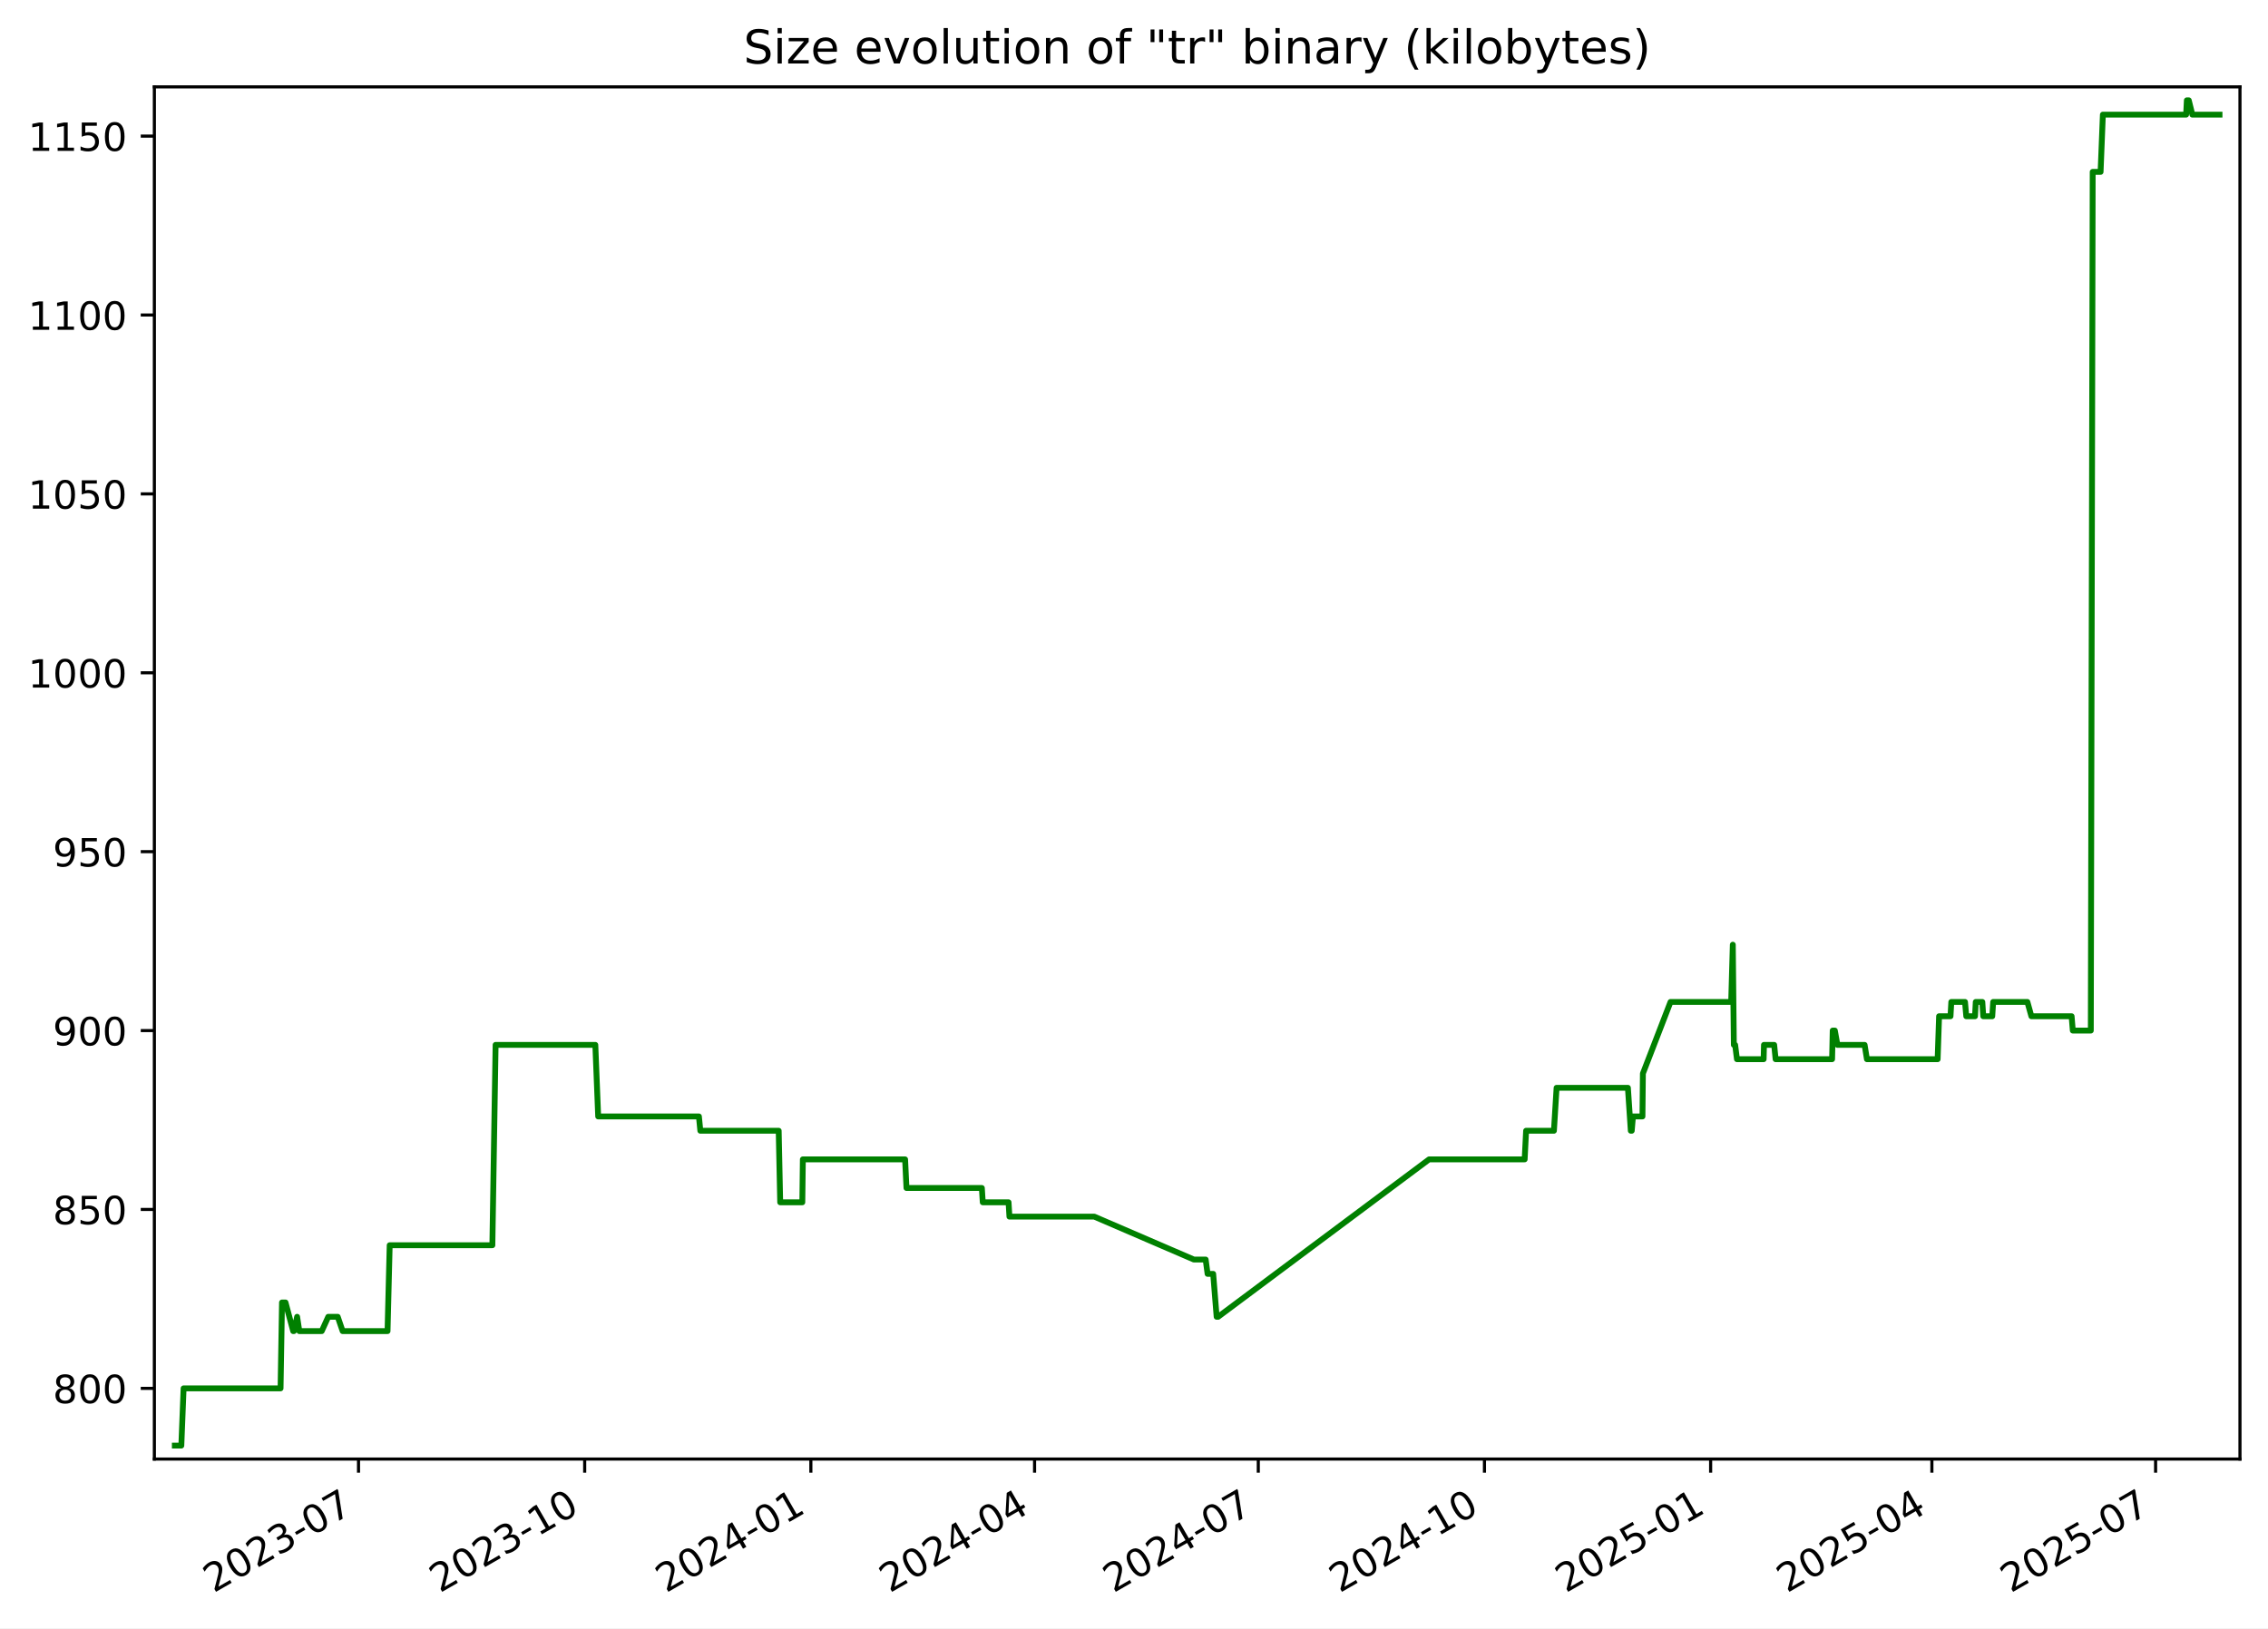
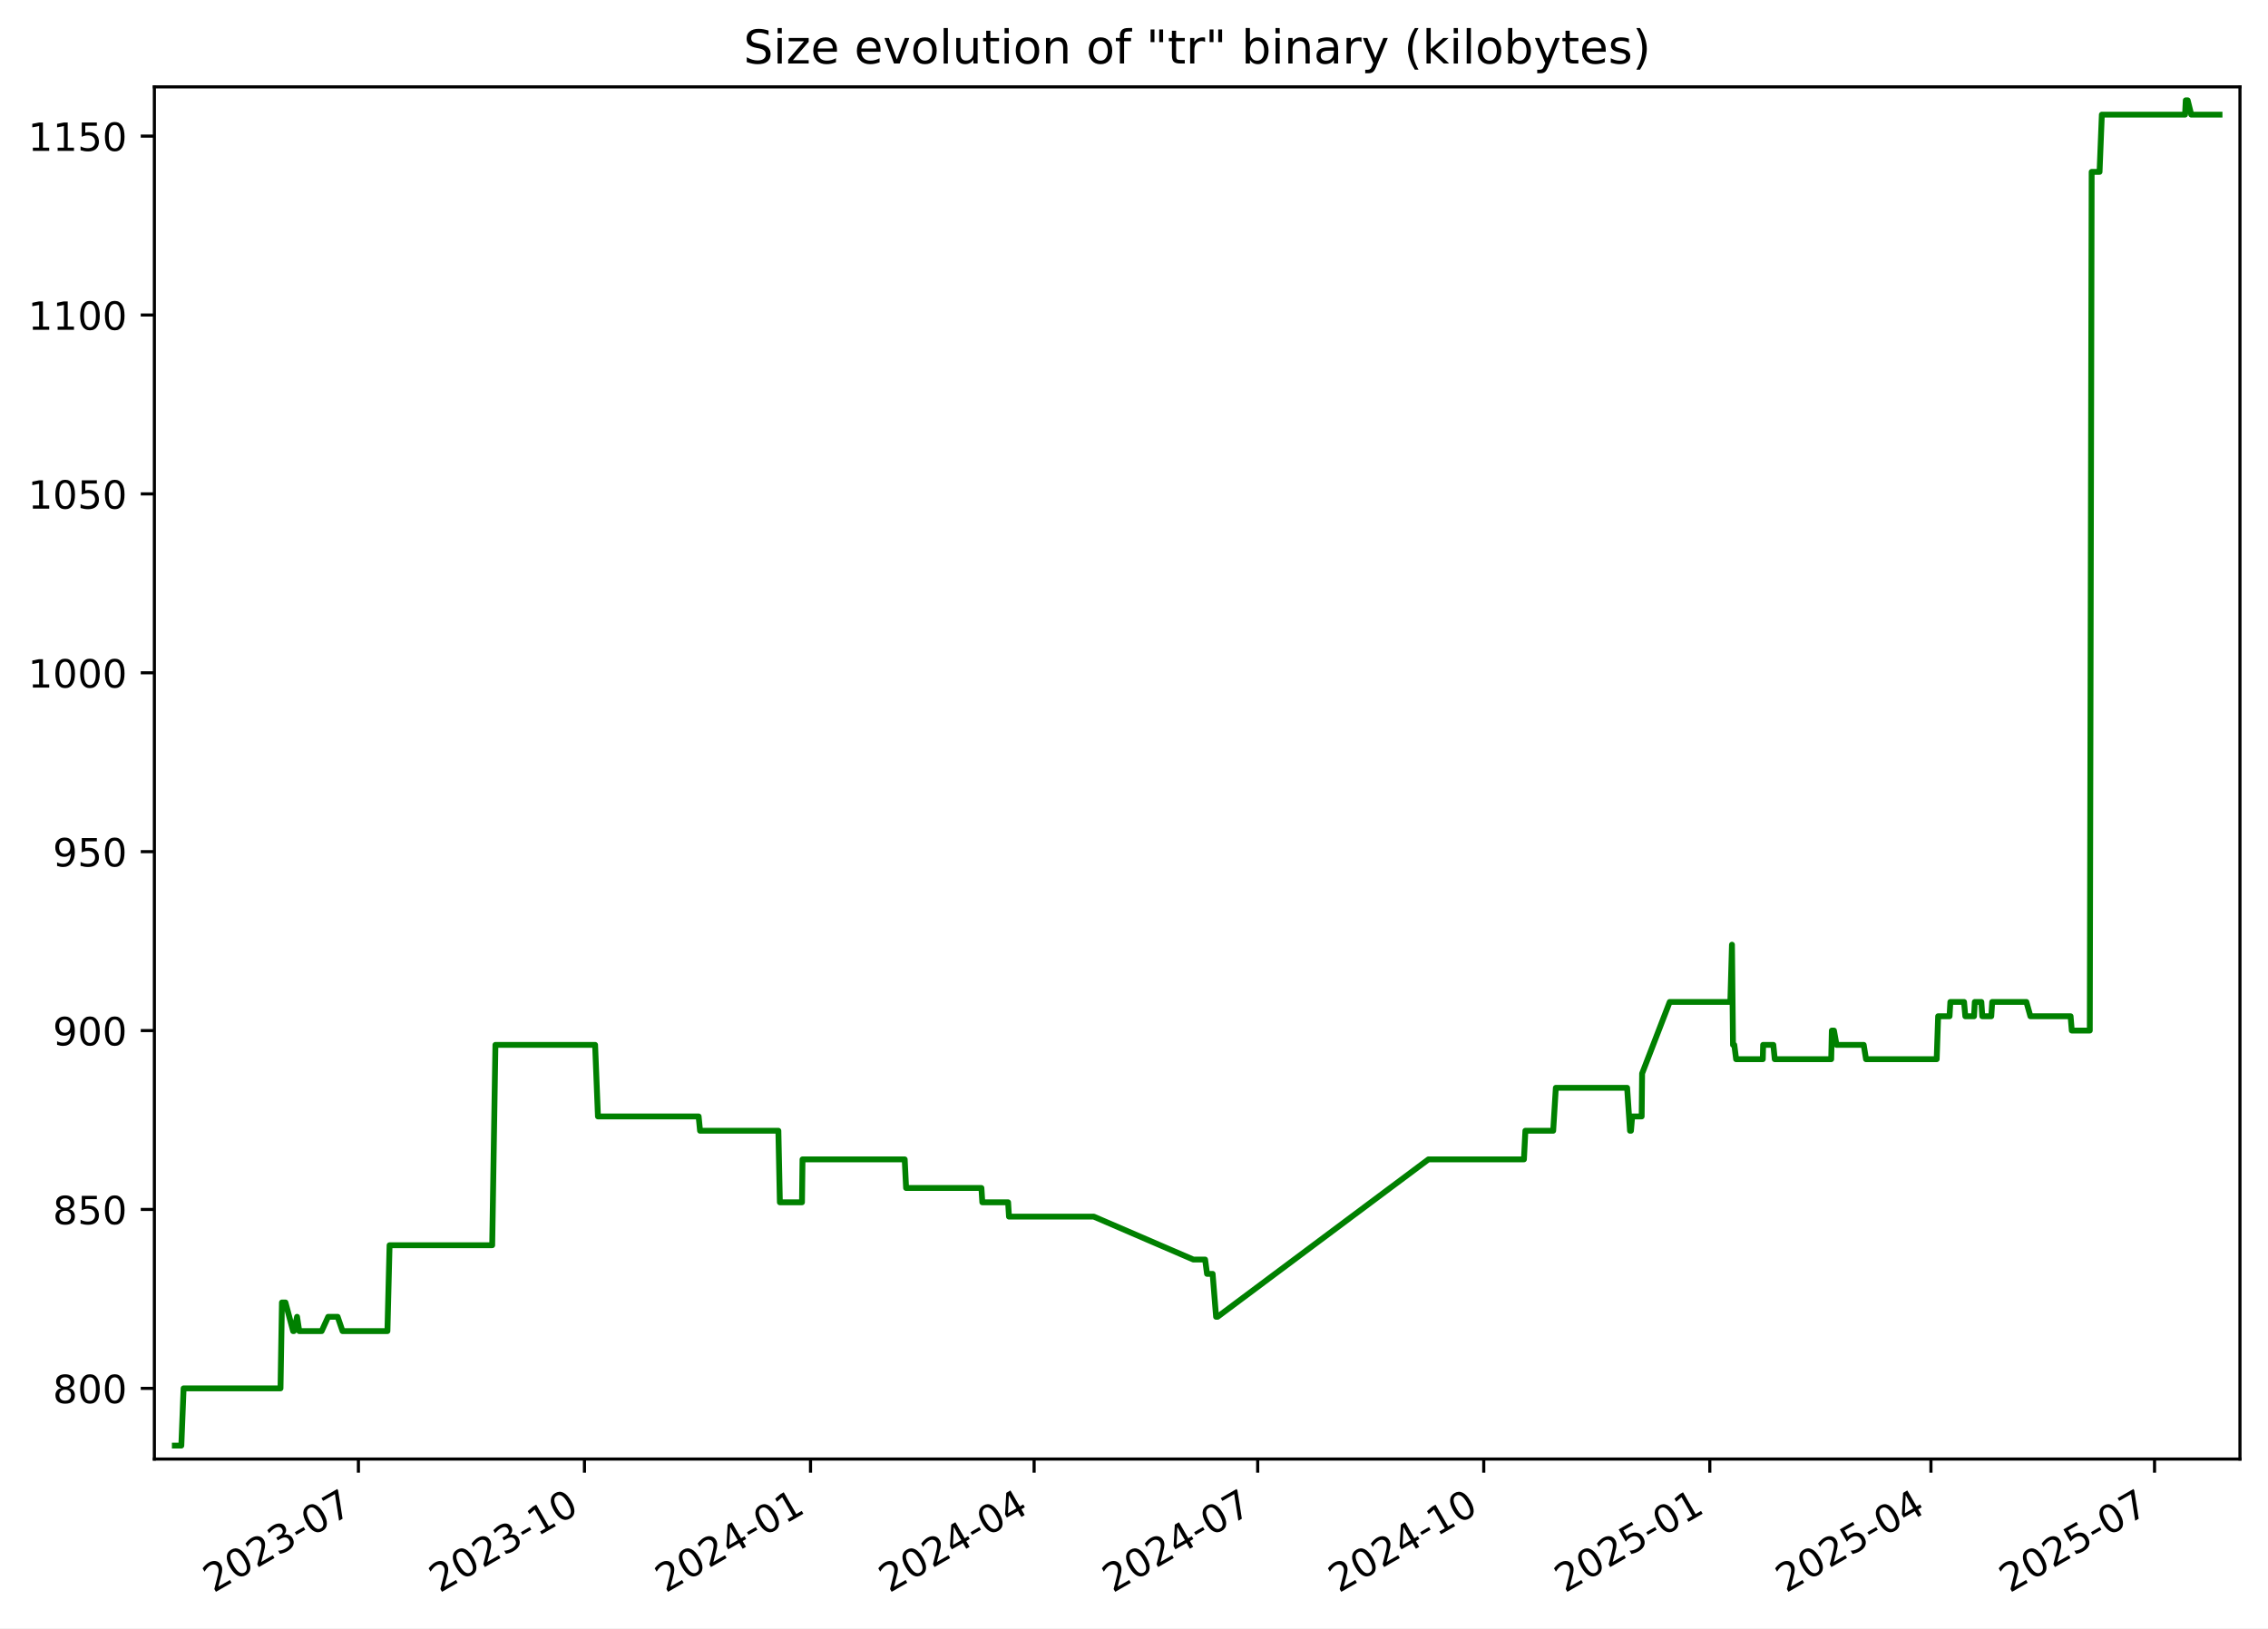
<svg xmlns="http://www.w3.org/2000/svg" xmlns:xlink="http://www.w3.org/1999/xlink" width="582.53pt" height="418.303pt" viewBox="0 0 582.53 418.303" version="1.1">
  <defs>
    <style type="text/css">*{stroke-linejoin: round; stroke-linecap: butt}</style>
  </defs>
  <g id="figure_1">
    <g id="patch_1">
      <path d="M -0 418.303  L 582.53 418.303  L 582.53 0  L -0 0  z " style="fill: #ffffff" />
    </g>
    <g id="axes_1">
      <g id="patch_2">
        <path d="M 39.65 374.83  L 575.33 374.83  L 575.33 22.318  L 39.65 22.318  z " style="fill: #ffffff" />
      </g>
      <g id="matplotlib.axis_1">
        <g id="xtick_1">
          <g id="line2d_1">
            <defs>
-               <path id="m7ccba9c64b" d="M 0 0  L 0 3.5  " style="stroke: #000000; stroke-width: 0.8" />
+               <path id="md1b017ed1d" d="M 0 0  L 0 3.5  " style="stroke: #000000; stroke-width: 0.8" />
            </defs>
            <g>
-               <use xlink:href="#m7ccba9c64b" x="92.083" y="374.83" style="stroke: #000000; stroke-width: 0.8" />
+               <use xlink:href="#md1b017ed1d" x="92.058" y="374.83" style="stroke: #000000; stroke-width: 0.8" />
            </g>
          </g>
          <g id="text_1">
-             <g transform="translate(54.85797 409.302) rotate(-30) scale(0.1 -0.1)">
+             <g transform="translate(54.83269 409.302) rotate(-30) scale(0.1 -0.1)">
              <defs>
                <path id="DejaVuSans-32" d="M 1228 531  L 3431 531  L 3431 0  L 469 0  L 469 531  Q 828 903 1448 1529  Q 2069 2156 2228 2338  Q 2531 2678 2651 2914  Q 2772 3150 2772 3378  Q 2772 3750 2511 3984  Q 2250 4219 1831 4219  Q 1534 4219 1204 4116  Q 875 4013 500 3803  L 500 4441  Q 881 4594 1212 4672  Q 1544 4750 1819 4750  Q 2544 4750 2975 4387  Q 3406 4025 3406 3419  Q 3406 3131 3298 2873  Q 3191 2616 2906 2266  Q 2828 2175 2409 1742  Q 1991 1309 1228 531  z " transform="scale(0.015625)" />
                <path id="DejaVuSans-30" d="M 2034 4250  Q 1547 4250 1301 3770  Q 1056 3291 1056 2328  Q 1056 1369 1301 889  Q 1547 409 2034 409  Q 2525 409 2770 889  Q 3016 1369 3016 2328  Q 3016 3291 2770 3770  Q 2525 4250 2034 4250  z M 2034 4750  Q 2819 4750 3233 4129  Q 3647 3509 3647 2328  Q 3647 1150 3233 529  Q 2819 -91 2034 -91  Q 1250 -91 836 529  Q 422 1150 422 2328  Q 422 3509 836 4129  Q 1250 4750 2034 4750  z " transform="scale(0.015625)" />
                <path id="DejaVuSans-33" d="M 2597 2516  Q 3050 2419 3304 2112  Q 3559 1806 3559 1356  Q 3559 666 3084 287  Q 2609 -91 1734 -91  Q 1441 -91 1130 -33  Q 819 25 488 141  L 488 750  Q 750 597 1062 519  Q 1375 441 1716 441  Q 2309 441 2620 675  Q 2931 909 2931 1356  Q 2931 1769 2642 2001  Q 2353 2234 1838 2234  L 1294 2234  L 1294 2753  L 1863 2753  Q 2328 2753 2575 2939  Q 2822 3125 2822 3475  Q 2822 3834 2567 4026  Q 2313 4219 1838 4219  Q 1578 4219 1281 4162  Q 984 4106 628 3988  L 628 4550  Q 988 4650 1302 4700  Q 1616 4750 1894 4750  Q 2613 4750 3031 4423  Q 3450 4097 3450 3541  Q 3450 3153 3228 2886  Q 3006 2619 2597 2516  z " transform="scale(0.015625)" />
                <path id="DejaVuSans-2d" d="M 313 2009  L 1997 2009  L 1997 1497  L 313 1497  L 313 2009  z " transform="scale(0.015625)" />
                <path id="DejaVuSans-37" d="M 525 4666  L 3525 4666  L 3525 4397  L 1831 0  L 1172 0  L 2766 4134  L 525 4134  L 525 4666  z " transform="scale(0.015625)" />
              </defs>
              <use xlink:href="#DejaVuSans-32" />
              <use xlink:href="#DejaVuSans-30" x="63.623" />
              <use xlink:href="#DejaVuSans-32" x="127.246" />
              <use xlink:href="#DejaVuSans-33" x="190.869" />
              <use xlink:href="#DejaVuSans-2d" x="254.492" />
              <use xlink:href="#DejaVuSans-30" x="290.576" />
              <use xlink:href="#DejaVuSans-37" x="354.199" />
            </g>
          </g>
        </g>
        <g id="xtick_2">
          <g id="line2d_2">
            <g>
-               <use xlink:href="#m7ccba9c64b" x="150.175" y="374.83" style="stroke: #000000; stroke-width: 0.8" />
+               <use xlink:href="#md1b017ed1d" x="150.118" y="374.83" style="stroke: #000000; stroke-width: 0.8" />
            </g>
          </g>
          <g id="text_2">
-             <g transform="translate(112.9498 409.302) rotate(-30) scale(0.1 -0.1)">
+             <g transform="translate(112.8934 409.302) rotate(-30) scale(0.1 -0.1)">
              <defs>
                <path id="DejaVuSans-31" d="M 794 531  L 1825 531  L 1825 4091  L 703 3866  L 703 4441  L 1819 4666  L 2450 4666  L 2450 531  L 3481 531  L 3481 0  L 794 0  L 794 531  z " transform="scale(0.015625)" />
              </defs>
              <use xlink:href="#DejaVuSans-32" />
              <use xlink:href="#DejaVuSans-30" x="63.623" />
              <use xlink:href="#DejaVuSans-32" x="127.246" />
              <use xlink:href="#DejaVuSans-33" x="190.869" />
              <use xlink:href="#DejaVuSans-2d" x="254.492" />
              <use xlink:href="#DejaVuSans-31" x="290.576" />
              <use xlink:href="#DejaVuSans-30" x="354.199" />
            </g>
          </g>
        </g>
        <g id="xtick_3">
          <g id="line2d_3">
            <g>
-               <use xlink:href="#m7ccba9c64b" x="208.266" y="374.83" style="stroke: #000000; stroke-width: 0.8" />
+               <use xlink:href="#md1b017ed1d" x="208.179" y="374.83" style="stroke: #000000; stroke-width: 0.8" />
            </g>
          </g>
          <g id="text_3">
-             <g transform="translate(171.0416 409.302) rotate(-30) scale(0.1 -0.1)">
+             <g transform="translate(170.9541 409.302) rotate(-30) scale(0.1 -0.1)">
              <defs>
                <path id="DejaVuSans-34" d="M 2419 4116  L 825 1625  L 2419 1625  L 2419 4116  z M 2253 4666  L 3047 4666  L 3047 1625  L 3713 1625  L 3713 1100  L 3047 1100  L 3047 0  L 2419 0  L 2419 1100  L 313 1100  L 313 1709  L 2253 4666  z " transform="scale(0.015625)" />
              </defs>
              <use xlink:href="#DejaVuSans-32" />
              <use xlink:href="#DejaVuSans-30" x="63.623" />
              <use xlink:href="#DejaVuSans-32" x="127.246" />
              <use xlink:href="#DejaVuSans-34" x="190.869" />
              <use xlink:href="#DejaVuSans-2d" x="254.492" />
              <use xlink:href="#DejaVuSans-30" x="290.576" />
              <use xlink:href="#DejaVuSans-31" x="354.199" />
            </g>
          </g>
        </g>
        <g id="xtick_4">
          <g id="line2d_4">
            <g>
-               <use xlink:href="#m7ccba9c64b" x="265.727" y="374.83" style="stroke: #000000; stroke-width: 0.8" />
+               <use xlink:href="#md1b017ed1d" x="265.609" y="374.83" style="stroke: #000000; stroke-width: 0.8" />
            </g>
          </g>
          <g id="text_4">
-             <g transform="translate(228.502 409.302) rotate(-30) scale(0.1 -0.1)">
+             <g transform="translate(228.3837 409.302) rotate(-30) scale(0.1 -0.1)">
              <use xlink:href="#DejaVuSans-32" />
              <use xlink:href="#DejaVuSans-30" x="63.623" />
              <use xlink:href="#DejaVuSans-32" x="127.246" />
              <use xlink:href="#DejaVuSans-34" x="190.869" />
              <use xlink:href="#DejaVuSans-2d" x="254.492" />
              <use xlink:href="#DejaVuSans-30" x="290.576" />
              <use xlink:href="#DejaVuSans-34" x="354.199" />
            </g>
          </g>
        </g>
        <g id="xtick_5">
          <g id="line2d_5">
            <g>
-               <use xlink:href="#m7ccba9c64b" x="323.187" y="374.83" style="stroke: #000000; stroke-width: 0.8" />
+               <use xlink:href="#md1b017ed1d" x="323.038" y="374.83" style="stroke: #000000; stroke-width: 0.8" />
            </g>
          </g>
          <g id="text_5">
-             <g transform="translate(285.9624 409.302) rotate(-30) scale(0.1 -0.1)">
+             <g transform="translate(285.8133 409.302) rotate(-30) scale(0.1 -0.1)">
              <use xlink:href="#DejaVuSans-32" />
              <use xlink:href="#DejaVuSans-30" x="63.623" />
              <use xlink:href="#DejaVuSans-32" x="127.246" />
              <use xlink:href="#DejaVuSans-34" x="190.869" />
              <use xlink:href="#DejaVuSans-2d" x="254.492" />
              <use xlink:href="#DejaVuSans-30" x="290.576" />
              <use xlink:href="#DejaVuSans-37" x="354.199" />
            </g>
          </g>
        </g>
        <g id="xtick_6">
          <g id="line2d_6">
            <g>
-               <use xlink:href="#m7ccba9c64b" x="381.279" y="374.83" style="stroke: #000000; stroke-width: 0.8" />
+               <use xlink:href="#md1b017ed1d" x="381.099" y="374.83" style="stroke: #000000; stroke-width: 0.8" />
            </g>
          </g>
          <g id="text_6">
-             <g transform="translate(344.0542 409.302) rotate(-30) scale(0.1 -0.1)">
+             <g transform="translate(343.874 409.302) rotate(-30) scale(0.1 -0.1)">
              <use xlink:href="#DejaVuSans-32" />
              <use xlink:href="#DejaVuSans-30" x="63.623" />
              <use xlink:href="#DejaVuSans-32" x="127.246" />
              <use xlink:href="#DejaVuSans-34" x="190.869" />
              <use xlink:href="#DejaVuSans-2d" x="254.492" />
              <use xlink:href="#DejaVuSans-31" x="290.576" />
              <use xlink:href="#DejaVuSans-30" x="354.199" />
            </g>
          </g>
        </g>
        <g id="xtick_7">
          <g id="line2d_7">
            <g>
-               <use xlink:href="#m7ccba9c64b" x="439.371" y="374.83" style="stroke: #000000; stroke-width: 0.8" />
+               <use xlink:href="#md1b017ed1d" x="439.16" y="374.83" style="stroke: #000000; stroke-width: 0.8" />
            </g>
          </g>
          <g id="text_7">
-             <g transform="translate(402.146 409.302) rotate(-30) scale(0.1 -0.1)">
+             <g transform="translate(401.9347 409.302) rotate(-30) scale(0.1 -0.1)">
              <defs>
                <path id="DejaVuSans-35" d="M 691 4666  L 3169 4666  L 3169 4134  L 1269 4134  L 1269 2991  Q 1406 3038 1543 3061  Q 1681 3084 1819 3084  Q 2600 3084 3056 2656  Q 3513 2228 3513 1497  Q 3513 744 3044 326  Q 2575 -91 1722 -91  Q 1428 -91 1123 -41  Q 819 9 494 109  L 494 744  Q 775 591 1075 516  Q 1375 441 1709 441  Q 2250 441 2565 725  Q 2881 1009 2881 1497  Q 2881 1984 2565 2268  Q 2250 2553 1709 2553  Q 1456 2553 1204 2497  Q 953 2441 691 2322  L 691 4666  z " transform="scale(0.015625)" />
              </defs>
              <use xlink:href="#DejaVuSans-32" />
              <use xlink:href="#DejaVuSans-30" x="63.623" />
              <use xlink:href="#DejaVuSans-32" x="127.246" />
              <use xlink:href="#DejaVuSans-35" x="190.869" />
              <use xlink:href="#DejaVuSans-2d" x="254.492" />
              <use xlink:href="#DejaVuSans-30" x="290.576" />
              <use xlink:href="#DejaVuSans-31" x="354.199" />
            </g>
          </g>
        </g>
        <g id="xtick_8">
          <g id="line2d_8">
            <g>
-               <use xlink:href="#m7ccba9c64b" x="496.2" y="374.83" style="stroke: #000000; stroke-width: 0.8" />
+               <use xlink:href="#md1b017ed1d" x="495.958" y="374.83" style="stroke: #000000; stroke-width: 0.8" />
            </g>
          </g>
          <g id="text_8">
-             <g transform="translate(458.9749 409.302) rotate(-30) scale(0.1 -0.1)">
+             <g transform="translate(458.7332 409.302) rotate(-30) scale(0.1 -0.1)">
              <use xlink:href="#DejaVuSans-32" />
              <use xlink:href="#DejaVuSans-30" x="63.623" />
              <use xlink:href="#DejaVuSans-32" x="127.246" />
              <use xlink:href="#DejaVuSans-35" x="190.869" />
              <use xlink:href="#DejaVuSans-2d" x="254.492" />
              <use xlink:href="#DejaVuSans-30" x="290.576" />
              <use xlink:href="#DejaVuSans-34" x="354.199" />
            </g>
          </g>
        </g>
        <g id="xtick_9">
          <g id="line2d_9">
            <g>
-               <use xlink:href="#m7ccba9c64b" x="553.66" y="374.83" style="stroke: #000000; stroke-width: 0.8" />
+               <use xlink:href="#md1b017ed1d" x="553.388" y="374.83" style="stroke: #000000; stroke-width: 0.8" />
            </g>
          </g>
          <g id="text_9">
-             <g transform="translate(516.4353 409.302) rotate(-30) scale(0.1 -0.1)">
+             <g transform="translate(516.1628 409.302) rotate(-30) scale(0.1 -0.1)">
              <use xlink:href="#DejaVuSans-32" />
              <use xlink:href="#DejaVuSans-30" x="63.623" />
              <use xlink:href="#DejaVuSans-32" x="127.246" />
              <use xlink:href="#DejaVuSans-35" x="190.869" />
              <use xlink:href="#DejaVuSans-2d" x="254.492" />
              <use xlink:href="#DejaVuSans-30" x="290.576" />
              <use xlink:href="#DejaVuSans-37" x="354.199" />
            </g>
          </g>
        </g>
      </g>
      <g id="matplotlib.axis_2">
        <g id="ytick_1">
          <g id="line2d_10">
            <defs>
-               <path id="mef3ab2b5ca" d="M 0 0  L -3.5 0  " style="stroke: #000000; stroke-width: 0.8" />
+               <path id="m84fde609a9" d="M 0 0  L -3.5 0  " style="stroke: #000000; stroke-width: 0.8" />
            </defs>
            <g>
-               <use xlink:href="#mef3ab2b5ca" x="39.65" y="356.668" style="stroke: #000000; stroke-width: 0.8" />
+               <use xlink:href="#m84fde609a9" x="39.65" y="356.668" style="stroke: #000000; stroke-width: 0.8" />
            </g>
          </g>
          <g id="text_10">
            <g transform="translate(13.5625 360.467) scale(0.1 -0.1)">
              <defs>
                <path id="DejaVuSans-38" d="M 2034 2216  Q 1584 2216 1326 1975  Q 1069 1734 1069 1313  Q 1069 891 1326 650  Q 1584 409 2034 409  Q 2484 409 2743 651  Q 3003 894 3003 1313  Q 3003 1734 2745 1975  Q 2488 2216 2034 2216  z M 1403 2484  Q 997 2584 770 2862  Q 544 3141 544 3541  Q 544 4100 942 4425  Q 1341 4750 2034 4750  Q 2731 4750 3128 4425  Q 3525 4100 3525 3541  Q 3525 3141 3298 2862  Q 3072 2584 2669 2484  Q 3125 2378 3379 2068  Q 3634 1759 3634 1313  Q 3634 634 3220 271  Q 2806 -91 2034 -91  Q 1263 -91 848 271  Q 434 634 434 1313  Q 434 1759 690 2068  Q 947 2378 1403 2484  z M 1172 3481  Q 1172 3119 1398 2916  Q 1625 2713 2034 2713  Q 2441 2713 2670 2916  Q 2900 3119 2900 3481  Q 2900 3844 2670 4047  Q 2441 4250 2034 4250  Q 1625 4250 1398 4047  Q 1172 3844 1172 3481  z " transform="scale(0.015625)" />
              </defs>
              <use xlink:href="#DejaVuSans-38" />
              <use xlink:href="#DejaVuSans-30" x="63.623" />
              <use xlink:href="#DejaVuSans-30" x="127.246" />
            </g>
          </g>
        </g>
        <g id="ytick_2">
          <g id="line2d_11">
            <g>
-               <use xlink:href="#mef3ab2b5ca" x="39.65" y="310.71" style="stroke: #000000; stroke-width: 0.8" />
+               <use xlink:href="#m84fde609a9" x="39.65" y="310.71" style="stroke: #000000; stroke-width: 0.8" />
            </g>
          </g>
          <g id="text_11">
            <g transform="translate(13.5625 314.5095) scale(0.1 -0.1)">
              <use xlink:href="#DejaVuSans-38" />
              <use xlink:href="#DejaVuSans-35" x="63.623" />
              <use xlink:href="#DejaVuSans-30" x="127.246" />
            </g>
          </g>
        </g>
        <g id="ytick_3">
          <g id="line2d_12">
            <g>
-               <use xlink:href="#mef3ab2b5ca" x="39.65" y="264.753" style="stroke: #000000; stroke-width: 0.8" />
+               <use xlink:href="#m84fde609a9" x="39.65" y="264.753" style="stroke: #000000; stroke-width: 0.8" />
            </g>
          </g>
          <g id="text_12">
            <g transform="translate(13.5625 268.5521) scale(0.1 -0.1)">
              <defs>
                <path id="DejaVuSans-39" d="M 703 97  L 703 672  Q 941 559 1184 500  Q 1428 441 1663 441  Q 2288 441 2617 861  Q 2947 1281 2994 2138  Q 2813 1869 2534 1725  Q 2256 1581 1919 1581  Q 1219 1581 811 2004  Q 403 2428 403 3163  Q 403 3881 828 4315  Q 1253 4750 1959 4750  Q 2769 4750 3195 4129  Q 3622 3509 3622 2328  Q 3622 1225 3098 567  Q 2575 -91 1691 -91  Q 1453 -91 1209 -44  Q 966 3 703 97  z M 1959 2075  Q 2384 2075 2632 2365  Q 2881 2656 2881 3163  Q 2881 3666 2632 3958  Q 2384 4250 1959 4250  Q 1534 4250 1286 3958  Q 1038 3666 1038 3163  Q 1038 2656 1286 2365  Q 1534 2075 1959 2075  z " transform="scale(0.015625)" />
              </defs>
              <use xlink:href="#DejaVuSans-39" />
              <use xlink:href="#DejaVuSans-30" x="63.623" />
              <use xlink:href="#DejaVuSans-30" x="127.246" />
            </g>
          </g>
        </g>
        <g id="ytick_4">
          <g id="line2d_13">
            <g>
-               <use xlink:href="#mef3ab2b5ca" x="39.65" y="218.795" style="stroke: #000000; stroke-width: 0.8" />
+               <use xlink:href="#m84fde609a9" x="39.65" y="218.795" style="stroke: #000000; stroke-width: 0.8" />
            </g>
          </g>
          <g id="text_13">
            <g transform="translate(13.5625 222.5946) scale(0.1 -0.1)">
              <use xlink:href="#DejaVuSans-39" />
              <use xlink:href="#DejaVuSans-35" x="63.623" />
              <use xlink:href="#DejaVuSans-30" x="127.246" />
            </g>
          </g>
        </g>
        <g id="ytick_5">
          <g id="line2d_14">
            <g>
-               <use xlink:href="#mef3ab2b5ca" x="39.65" y="172.838" style="stroke: #000000; stroke-width: 0.8" />
+               <use xlink:href="#m84fde609a9" x="39.65" y="172.838" style="stroke: #000000; stroke-width: 0.8" />
            </g>
          </g>
          <g id="text_14">
            <g transform="translate(7.2 176.6372) scale(0.1 -0.1)">
              <use xlink:href="#DejaVuSans-31" />
              <use xlink:href="#DejaVuSans-30" x="63.623" />
              <use xlink:href="#DejaVuSans-30" x="127.246" />
              <use xlink:href="#DejaVuSans-30" x="190.869" />
            </g>
          </g>
        </g>
        <g id="ytick_6">
          <g id="line2d_15">
            <g>
-               <use xlink:href="#mef3ab2b5ca" x="39.65" y="126.881" style="stroke: #000000; stroke-width: 0.8" />
+               <use xlink:href="#m84fde609a9" x="39.65" y="126.881" style="stroke: #000000; stroke-width: 0.8" />
            </g>
          </g>
          <g id="text_15">
            <g transform="translate(7.2 130.6797) scale(0.1 -0.1)">
              <use xlink:href="#DejaVuSans-31" />
              <use xlink:href="#DejaVuSans-30" x="63.623" />
              <use xlink:href="#DejaVuSans-35" x="127.246" />
              <use xlink:href="#DejaVuSans-30" x="190.869" />
            </g>
          </g>
        </g>
        <g id="ytick_7">
          <g id="line2d_16">
            <g>
-               <use xlink:href="#mef3ab2b5ca" x="39.65" y="80.923" style="stroke: #000000; stroke-width: 0.8" />
+               <use xlink:href="#m84fde609a9" x="39.65" y="80.923" style="stroke: #000000; stroke-width: 0.8" />
            </g>
          </g>
          <g id="text_16">
            <g transform="translate(7.2 84.72228) scale(0.1 -0.1)">
              <use xlink:href="#DejaVuSans-31" />
              <use xlink:href="#DejaVuSans-31" x="63.623" />
              <use xlink:href="#DejaVuSans-30" x="127.246" />
              <use xlink:href="#DejaVuSans-30" x="190.869" />
            </g>
          </g>
        </g>
        <g id="ytick_8">
          <g id="line2d_17">
            <g>
-               <use xlink:href="#mef3ab2b5ca" x="39.65" y="34.966" style="stroke: #000000; stroke-width: 0.8" />
+               <use xlink:href="#m84fde609a9" x="39.65" y="34.966" style="stroke: #000000; stroke-width: 0.8" />
            </g>
          </g>
          <g id="text_17">
            <g transform="translate(7.2 38.76483) scale(0.1 -0.1)">
              <use xlink:href="#DejaVuSans-31" />
              <use xlink:href="#DejaVuSans-31" x="63.623" />
              <use xlink:href="#DejaVuSans-35" x="127.246" />
              <use xlink:href="#DejaVuSans-30" x="190.869" />
            </g>
          </g>
        </g>
      </g>
      <g id="line2d_18">
-         <path d="M 44.902 371.374  L 46.573 371.374  L 47.158 356.668  L 72.062 356.668  L 72.432 334.608  L 73.334 334.608  L 75.302 341.961  L 75.495 341.961  L 76.315 338.285  L 76.878 341.961  L 82.638 341.961  L 84.311 338.285  L 86.745 338.285  L 88.006 341.961  L 99.54 341.961  L 100.09 319.902  L 126.463 319.902  L 127.295 268.429  L 152.909 268.429  L 153.641 286.812  L 179.516 286.812  L 179.878 290.489  L 200.006 290.489  L 200.391 308.872  L 206.075 308.872  L 206.211 297.842  L 232.473 297.842  L 232.827 305.195  L 252.186 305.195  L 252.418 308.872  L 259.046 308.872  L 259.27 312.549  L 281.059 312.549  L 306.651 323.578  L 309.673 323.578  L 310.167 327.255  L 311.604 327.255  L 312.493 338.285  L 312.878 338.285  L 367.062 297.842  L 391.607 297.842  L 391.975 290.489  L 399.122 290.489  L 399.805 279.459  L 418.124 279.459  L 418.866 290.489  L 419.111 290.489  L 419.424 286.812  L 421.861 286.812  L 421.974 275.783  L 429.067 257.4  L 444.647 257.4  L 445.068 242.693  L 445.333 268.429  L 445.668 268.429  L 446.134 272.106  L 452.987 272.106  L 453.074 268.429  L 455.693 268.429  L 456.061 272.106  L 470.569 272.106  L 470.729 264.753  L 471.276 264.753  L 471.939 268.429  L 478.922 268.429  L 479.516 272.106  L 497.677 272.106  L 498.049 261.076  L 500.982 261.076  L 501.186 257.4  L 504.709 257.4  L 505.03 261.076  L 507.276 261.076  L 507.469 257.4  L 509.155 257.4  L 509.394 261.076  L 511.706 261.076  L 511.944 257.4  L 520.73 257.4  L 521.758 261.076  L 532.09 261.076  L 532.393 264.753  L 537.022 264.753  L 537.502 44.157  L 539.531 44.157  L 540.118 29.451  L 561.504 29.451  L 561.687 25.774  L 562.182 25.774  L 563.097 29.451  L 570.078 29.451  L 570.078 29.451  " clip-path="url(#pa3259577ce)" style="fill: none; stroke: #008000; stroke-width: 1.5; stroke-linecap: square" />
+         <path d="M 44.902 371.374  L 46.572 371.374  L 47.157 356.668  L 72.047 356.668  L 72.417 334.608  L 73.319 334.608  L 75.286 341.961  L 75.479 341.961  L 76.299 338.285  L 76.86 341.961  L 82.618 341.961  L 84.29 338.285  L 86.722 338.285  L 87.982 341.961  L 99.51 341.961  L 100.06 319.902  L 126.42 319.902  L 127.251 268.429  L 152.851 268.429  L 153.583 286.812  L 179.444 286.812  L 179.805 290.489  L 199.923 290.489  L 200.307 308.872  L 205.989 308.872  L 206.125 297.842  L 232.372 297.842  L 232.727 305.195  L 252.075 305.195  L 252.306 308.872  L 258.931 308.872  L 259.155 312.549  L 280.932 312.549  L 306.511 323.578  L 309.531 323.578  L 310.025 327.255  L 311.461 327.255  L 312.35 338.285  L 312.734 338.285  L 366.89 297.842  L 391.421 297.842  L 391.789 290.489  L 398.933 290.489  L 399.615 279.459  L 417.924 279.459  L 418.665 290.489  L 418.911 290.489  L 419.223 286.812  L 421.659 286.812  L 421.772 275.783  L 428.861 257.4  L 444.433 257.4  L 444.853 242.693  L 445.118 268.429  L 445.453 268.429  L 445.919 272.106  L 452.768 272.106  L 452.855 268.429  L 455.473 268.429  L 455.841 272.106  L 470.341 272.106  L 470.5 264.753  L 471.048 264.753  L 471.71 268.429  L 478.69 268.429  L 479.284 272.106  L 497.434 272.106  L 497.806 261.076  L 500.737 261.076  L 500.942 257.4  L 504.463 257.4  L 504.784 261.076  L 507.028 261.076  L 507.221 257.4  L 508.907 257.4  L 509.145 261.076  L 511.456 261.076  L 511.693 257.4  L 520.475 257.4  L 521.502 261.076  L 531.829 261.076  L 532.132 264.753  L 536.759 264.753  L 537.238 44.157  L 539.266 44.157  L 539.853 29.451  L 561.228 29.451  L 561.41 25.774  L 561.905 25.774  L 562.82 29.451  L 570.078 29.451  L 570.078 29.451  " clip-path="url(#pfef069f6f2)" style="fill: none; stroke: #008000; stroke-width: 1.5; stroke-linecap: square" />
      </g>
      <g id="patch_3">
        <path d="M 39.65 374.83  L 39.65 22.318  " style="fill: none; stroke: #000000; stroke-width: 0.8; stroke-linejoin: miter; stroke-linecap: square" />
      </g>
      <g id="patch_4">
        <path d="M 575.33 374.83  L 575.33 22.318  " style="fill: none; stroke: #000000; stroke-width: 0.8; stroke-linejoin: miter; stroke-linecap: square" />
      </g>
      <g id="patch_5">
        <path d="M 39.65 374.83  L 575.33 374.83  " style="fill: none; stroke: #000000; stroke-width: 0.8; stroke-linejoin: miter; stroke-linecap: square" />
      </g>
      <g id="patch_6">
        <path d="M 39.65 22.318  L 575.33 22.318  " style="fill: none; stroke: #000000; stroke-width: 0.8; stroke-linejoin: miter; stroke-linecap: square" />
      </g>
      <g id="text_18">
        <g transform="translate(190.9756 16.31812) scale(0.12 -0.12)">
          <defs>
            <path id="DejaVuSans-53" d="M 3425 4513  L 3425 3897  Q 3066 4069 2747 4153  Q 2428 4238 2131 4238  Q 1616 4238 1336 4038  Q 1056 3838 1056 3469  Q 1056 3159 1242 3001  Q 1428 2844 1947 2747  L 2328 2669  Q 3034 2534 3370 2195  Q 3706 1856 3706 1288  Q 3706 609 3251 259  Q 2797 -91 1919 -91  Q 1588 -91 1214 -16  Q 841 59 441 206  L 441 856  Q 825 641 1194 531  Q 1563 422 1919 422  Q 2459 422 2753 634  Q 3047 847 3047 1241  Q 3047 1584 2836 1778  Q 2625 1972 2144 2069  L 1759 2144  Q 1053 2284 737 2584  Q 422 2884 422 3419  Q 422 4038 858 4394  Q 1294 4750 2059 4750  Q 2388 4750 2728 4690  Q 3069 4631 3425 4513  z " transform="scale(0.015625)" />
            <path id="DejaVuSans-69" d="M 603 3500  L 1178 3500  L 1178 0  L 603 0  L 603 3500  z M 603 4863  L 1178 4863  L 1178 4134  L 603 4134  L 603 4863  z " transform="scale(0.015625)" />
            <path id="DejaVuSans-7a" d="M 353 3500  L 3084 3500  L 3084 2975  L 922 459  L 3084 459  L 3084 0  L 275 0  L 275 525  L 2438 3041  L 353 3041  L 353 3500  z " transform="scale(0.015625)" />
            <path id="DejaVuSans-65" d="M 3597 1894  L 3597 1613  L 953 1613  Q 991 1019 1311 708  Q 1631 397 2203 397  Q 2534 397 2845 478  Q 3156 559 3463 722  L 3463 178  Q 3153 47 2828 -22  Q 2503 -91 2169 -91  Q 1331 -91 842 396  Q 353 884 353 1716  Q 353 2575 817 3079  Q 1281 3584 2069 3584  Q 2775 3584 3186 3129  Q 3597 2675 3597 1894  z M 3022 2063  Q 3016 2534 2758 2815  Q 2500 3097 2075 3097  Q 1594 3097 1305 2825  Q 1016 2553 972 2059  L 3022 2063  z " transform="scale(0.015625)" />
            <path id="DejaVuSans-20" transform="scale(0.015625)" />
            <path id="DejaVuSans-76" d="M 191 3500  L 800 3500  L 1894 563  L 2988 3500  L 3597 3500  L 2284 0  L 1503 0  L 191 3500  z " transform="scale(0.015625)" />
            <path id="DejaVuSans-6f" d="M 1959 3097  Q 1497 3097 1228 2736  Q 959 2375 959 1747  Q 959 1119 1226 758  Q 1494 397 1959 397  Q 2419 397 2687 759  Q 2956 1122 2956 1747  Q 2956 2369 2687 2733  Q 2419 3097 1959 3097  z M 1959 3584  Q 2709 3584 3137 3096  Q 3566 2609 3566 1747  Q 3566 888 3137 398  Q 2709 -91 1959 -91  Q 1206 -91 779 398  Q 353 888 353 1747  Q 353 2609 779 3096  Q 1206 3584 1959 3584  z " transform="scale(0.015625)" />
            <path id="DejaVuSans-6c" d="M 603 4863  L 1178 4863  L 1178 0  L 603 0  L 603 4863  z " transform="scale(0.015625)" />
            <path id="DejaVuSans-75" d="M 544 1381  L 544 3500  L 1119 3500  L 1119 1403  Q 1119 906 1312 657  Q 1506 409 1894 409  Q 2359 409 2629 706  Q 2900 1003 2900 1516  L 2900 3500  L 3475 3500  L 3475 0  L 2900 0  L 2900 538  Q 2691 219 2414 64  Q 2138 -91 1772 -91  Q 1169 -91 856 284  Q 544 659 544 1381  z M 1991 3584  L 1991 3584  z " transform="scale(0.015625)" />
            <path id="DejaVuSans-74" d="M 1172 4494  L 1172 3500  L 2356 3500  L 2356 3053  L 1172 3053  L 1172 1153  Q 1172 725 1289 603  Q 1406 481 1766 481  L 2356 481  L 2356 0  L 1766 0  Q 1100 0 847 248  Q 594 497 594 1153  L 594 3053  L 172 3053  L 172 3500  L 594 3500  L 594 4494  L 1172 4494  z " transform="scale(0.015625)" />
            <path id="DejaVuSans-6e" d="M 3513 2113  L 3513 0  L 2938 0  L 2938 2094  Q 2938 2591 2744 2837  Q 2550 3084 2163 3084  Q 1697 3084 1428 2787  Q 1159 2491 1159 1978  L 1159 0  L 581 0  L 581 3500  L 1159 3500  L 1159 2956  Q 1366 3272 1645 3428  Q 1925 3584 2291 3584  Q 2894 3584 3203 3211  Q 3513 2838 3513 2113  z " transform="scale(0.015625)" />
            <path id="DejaVuSans-66" d="M 2375 4863  L 2375 4384  L 1825 4384  Q 1516 4384 1395 4259  Q 1275 4134 1275 3809  L 1275 3500  L 2222 3500  L 2222 3053  L 1275 3053  L 1275 0  L 697 0  L 697 3053  L 147 3053  L 147 3500  L 697 3500  L 697 3744  Q 697 4328 969 4595  Q 1241 4863 1831 4863  L 2375 4863  z " transform="scale(0.015625)" />
            <path id="DejaVuSans-22" d="M 1147 4666  L 1147 2931  L 616 2931  L 616 4666  L 1147 4666  z M 2328 4666  L 2328 2931  L 1797 2931  L 1797 4666  L 2328 4666  z " transform="scale(0.015625)" />
            <path id="DejaVuSans-72" d="M 2631 2963  Q 2534 3019 2420 3045  Q 2306 3072 2169 3072  Q 1681 3072 1420 2755  Q 1159 2438 1159 1844  L 1159 0  L 581 0  L 581 3500  L 1159 3500  L 1159 2956  Q 1341 3275 1631 3429  Q 1922 3584 2338 3584  Q 2397 3584 2469 3576  Q 2541 3569 2628 3553  L 2631 2963  z " transform="scale(0.015625)" />
            <path id="DejaVuSans-62" d="M 3116 1747  Q 3116 2381 2855 2742  Q 2594 3103 2138 3103  Q 1681 3103 1420 2742  Q 1159 2381 1159 1747  Q 1159 1113 1420 752  Q 1681 391 2138 391  Q 2594 391 2855 752  Q 3116 1113 3116 1747  z M 1159 2969  Q 1341 3281 1617 3432  Q 1894 3584 2278 3584  Q 2916 3584 3314 3078  Q 3713 2572 3713 1747  Q 3713 922 3314 415  Q 2916 -91 2278 -91  Q 1894 -91 1617 61  Q 1341 213 1159 525  L 1159 0  L 581 0  L 581 4863  L 1159 4863  L 1159 2969  z " transform="scale(0.015625)" />
            <path id="DejaVuSans-61" d="M 2194 1759  Q 1497 1759 1228 1600  Q 959 1441 959 1056  Q 959 750 1161 570  Q 1363 391 1709 391  Q 2188 391 2477 730  Q 2766 1069 2766 1631  L 2766 1759  L 2194 1759  z M 3341 1997  L 3341 0  L 2766 0  L 2766 531  Q 2569 213 2275 61  Q 1981 -91 1556 -91  Q 1019 -91 701 211  Q 384 513 384 1019  Q 384 1609 779 1909  Q 1175 2209 1959 2209  L 2766 2209  L 2766 2266  Q 2766 2663 2505 2880  Q 2244 3097 1772 3097  Q 1472 3097 1187 3025  Q 903 2953 641 2809  L 641 3341  Q 956 3463 1253 3523  Q 1550 3584 1831 3584  Q 2591 3584 2966 3190  Q 3341 2797 3341 1997  z " transform="scale(0.015625)" />
            <path id="DejaVuSans-79" d="M 2059 -325  Q 1816 -950 1584 -1140  Q 1353 -1331 966 -1331  L 506 -1331  L 506 -850  L 844 -850  Q 1081 -850 1212 -737  Q 1344 -625 1503 -206  L 1606 56  L 191 3500  L 800 3500  L 1894 763  L 2988 3500  L 3597 3500  L 2059 -325  z " transform="scale(0.015625)" />
            <path id="DejaVuSans-28" d="M 1984 4856  Q 1566 4138 1362 3434  Q 1159 2731 1159 2009  Q 1159 1288 1364 580  Q 1569 -128 1984 -844  L 1484 -844  Q 1016 -109 783 600  Q 550 1309 550 2009  Q 550 2706 781 3412  Q 1013 4119 1484 4856  L 1984 4856  z " transform="scale(0.015625)" />
            <path id="DejaVuSans-6b" d="M 581 4863  L 1159 4863  L 1159 1991  L 2875 3500  L 3609 3500  L 1753 1863  L 3688 0  L 2938 0  L 1159 1709  L 1159 0  L 581 0  L 581 4863  z " transform="scale(0.015625)" />
            <path id="DejaVuSans-73" d="M 2834 3397  L 2834 2853  Q 2591 2978 2328 3040  Q 2066 3103 1784 3103  Q 1356 3103 1142 2972  Q 928 2841 928 2578  Q 928 2378 1081 2264  Q 1234 2150 1697 2047  L 1894 2003  Q 2506 1872 2764 1633  Q 3022 1394 3022 966  Q 3022 478 2636 193  Q 2250 -91 1575 -91  Q 1294 -91 989 -36  Q 684 19 347 128  L 347 722  Q 666 556 975 473  Q 1284 391 1588 391  Q 1994 391 2212 530  Q 2431 669 2431 922  Q 2431 1156 2273 1281  Q 2116 1406 1581 1522  L 1381 1569  Q 847 1681 609 1914  Q 372 2147 372 2553  Q 372 3047 722 3315  Q 1072 3584 1716 3584  Q 2034 3584 2315 3537  Q 2597 3491 2834 3397  z " transform="scale(0.015625)" />
            <path id="DejaVuSans-29" d="M 513 4856  L 1013 4856  Q 1481 4119 1714 3412  Q 1947 2706 1947 2009  Q 1947 1309 1714 600  Q 1481 -109 1013 -844  L 513 -844  Q 928 -128 1133 580  Q 1338 1288 1338 2009  Q 1338 2731 1133 3434  Q 928 4138 513 4856  z " transform="scale(0.015625)" />
          </defs>
          <use xlink:href="#DejaVuSans-53" />
          <use xlink:href="#DejaVuSans-69" x="63.477" />
          <use xlink:href="#DejaVuSans-7a" x="91.26" />
          <use xlink:href="#DejaVuSans-65" x="143.75" />
          <use xlink:href="#DejaVuSans-20" x="205.273" />
          <use xlink:href="#DejaVuSans-65" x="237.061" />
          <use xlink:href="#DejaVuSans-76" x="298.584" />
          <use xlink:href="#DejaVuSans-6f" x="357.764" />
          <use xlink:href="#DejaVuSans-6c" x="418.945" />
          <use xlink:href="#DejaVuSans-75" x="446.729" />
          <use xlink:href="#DejaVuSans-74" x="510.107" />
          <use xlink:href="#DejaVuSans-69" x="549.316" />
          <use xlink:href="#DejaVuSans-6f" x="577.1" />
          <use xlink:href="#DejaVuSans-6e" x="638.281" />
          <use xlink:href="#DejaVuSans-20" x="701.66" />
          <use xlink:href="#DejaVuSans-6f" x="733.447" />
          <use xlink:href="#DejaVuSans-66" x="794.629" />
          <use xlink:href="#DejaVuSans-20" x="829.834" />
          <use xlink:href="#DejaVuSans-22" x="861.621" />
          <use xlink:href="#DejaVuSans-74" x="907.617" />
          <use xlink:href="#DejaVuSans-72" x="946.826" />
          <use xlink:href="#DejaVuSans-22" x="987.939" />
          <use xlink:href="#DejaVuSans-20" x="1033.936" />
          <use xlink:href="#DejaVuSans-62" x="1065.723" />
          <use xlink:href="#DejaVuSans-69" x="1129.199" />
          <use xlink:href="#DejaVuSans-6e" x="1156.982" />
          <use xlink:href="#DejaVuSans-61" x="1220.361" />
          <use xlink:href="#DejaVuSans-72" x="1281.641" />
          <use xlink:href="#DejaVuSans-79" x="1322.754" />
          <use xlink:href="#DejaVuSans-20" x="1381.934" />
          <use xlink:href="#DejaVuSans-28" x="1413.721" />
          <use xlink:href="#DejaVuSans-6b" x="1452.734" />
          <use xlink:href="#DejaVuSans-69" x="1510.645" />
          <use xlink:href="#DejaVuSans-6c" x="1538.428" />
          <use xlink:href="#DejaVuSans-6f" x="1566.211" />
          <use xlink:href="#DejaVuSans-62" x="1627.393" />
          <use xlink:href="#DejaVuSans-79" x="1690.869" />
          <use xlink:href="#DejaVuSans-74" x="1750.049" />
          <use xlink:href="#DejaVuSans-65" x="1789.258" />
          <use xlink:href="#DejaVuSans-73" x="1850.781" />
          <use xlink:href="#DejaVuSans-29" x="1902.881" />
        </g>
      </g>
    </g>
  </g>
  <defs>
-     <clipPath id="pa3259577ce">
+     <clipPath id="pfef069f6f2">
      <rect x="39.65" y="22.318" width="535.68" height="352.512" />
    </clipPath>
  </defs>
</svg>
